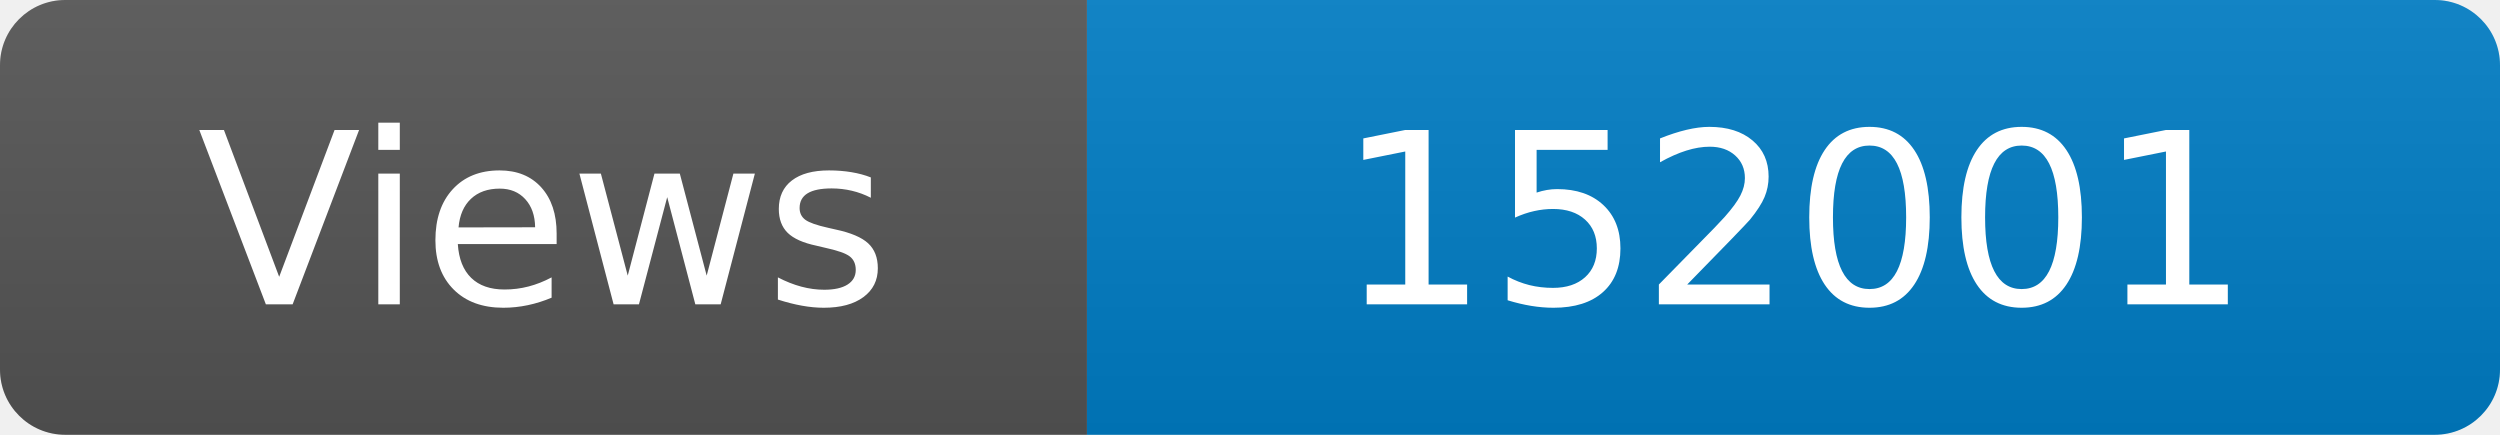
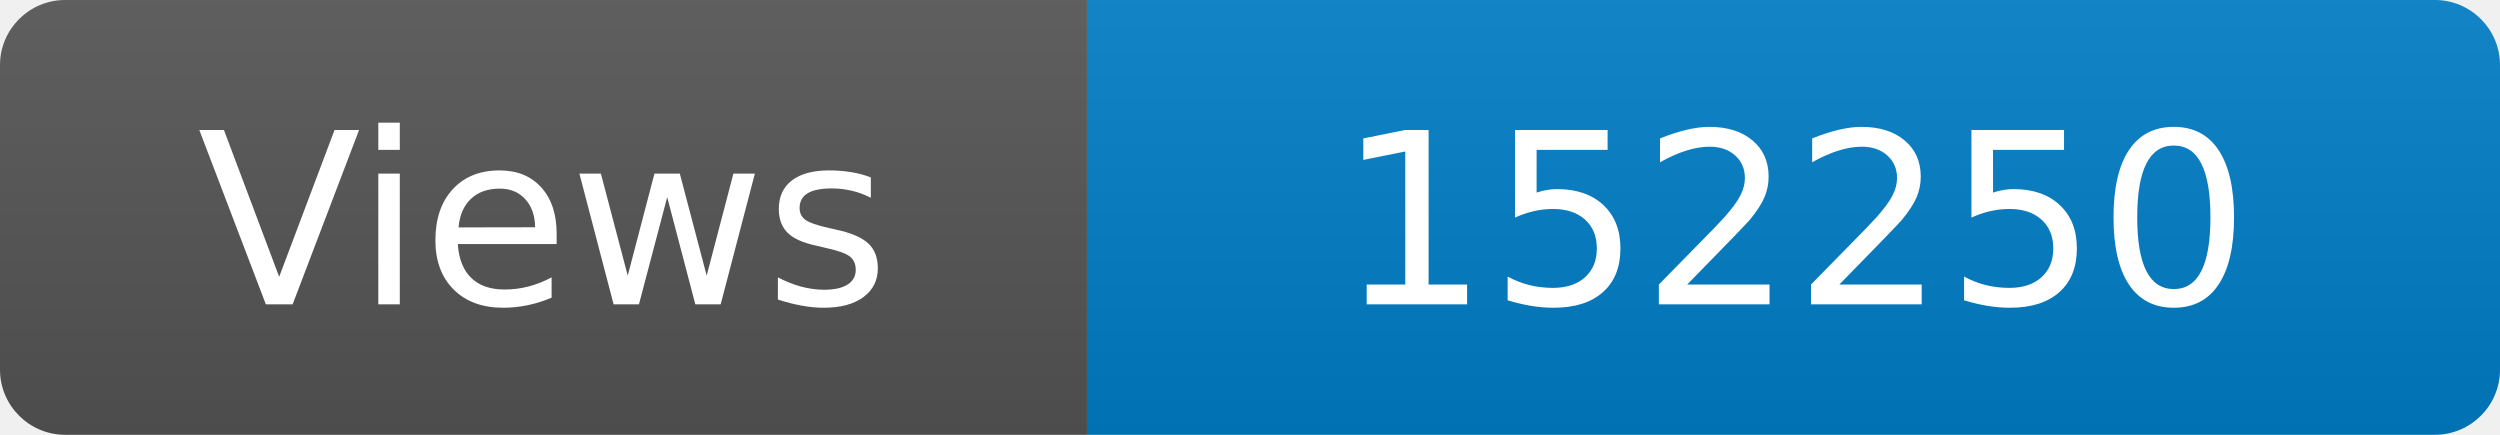
<svg xmlns="http://www.w3.org/2000/svg" width="115" height="20" role="img" aria-label="Maintained?: yes">
  <linearGradient id="s" x2="0" y2="100%">
    <stop offset="0" stop-color="#bbb" stop-opacity=".1" />
    <stop offset="1" stop-opacity=".1" />
  </linearGradient>
  <clipPath id="r">
    <rect width="115" height="20" rx="3" fill="#fff" />
  </clipPath>
  <g clip-path="url(#r)">
    <rect width="50" height="20" fill="#555" />
    <rect x="50" width="160" height="20" fill="#007ec6" />
    <rect width="115" height="20" fill="url(#s)" />
  </g>
  <g fill="#fff" text-anchor="middle" font-family="Verdana,Geneva,DejaVu Sans,sans-serif" font-size="110">
    <text x="250" y="140" transform="scale(.1)" fill="#fff">Views</text>
-     <text x="825" y="140" transform="scale(.1)" fill="#fff">152001</text>
+     <text x="825" y="140" transform="scale(.1)" fill="#fff">152250</text>
  </g>
</svg>
